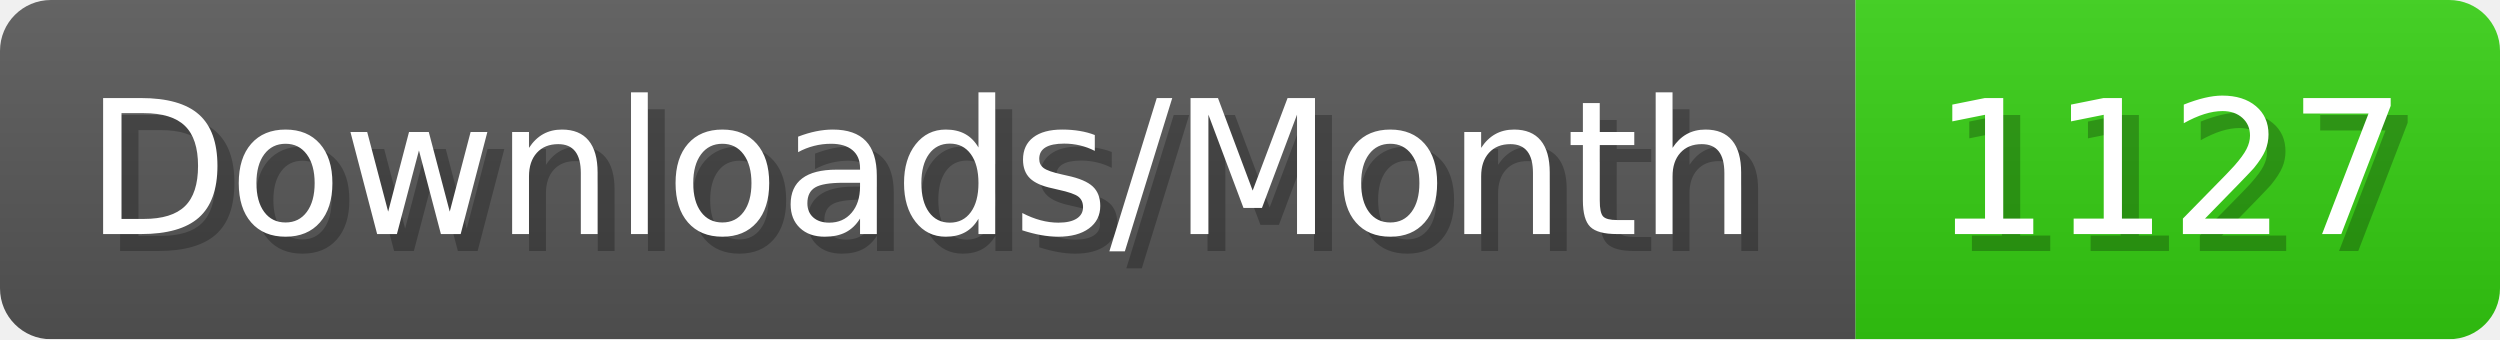
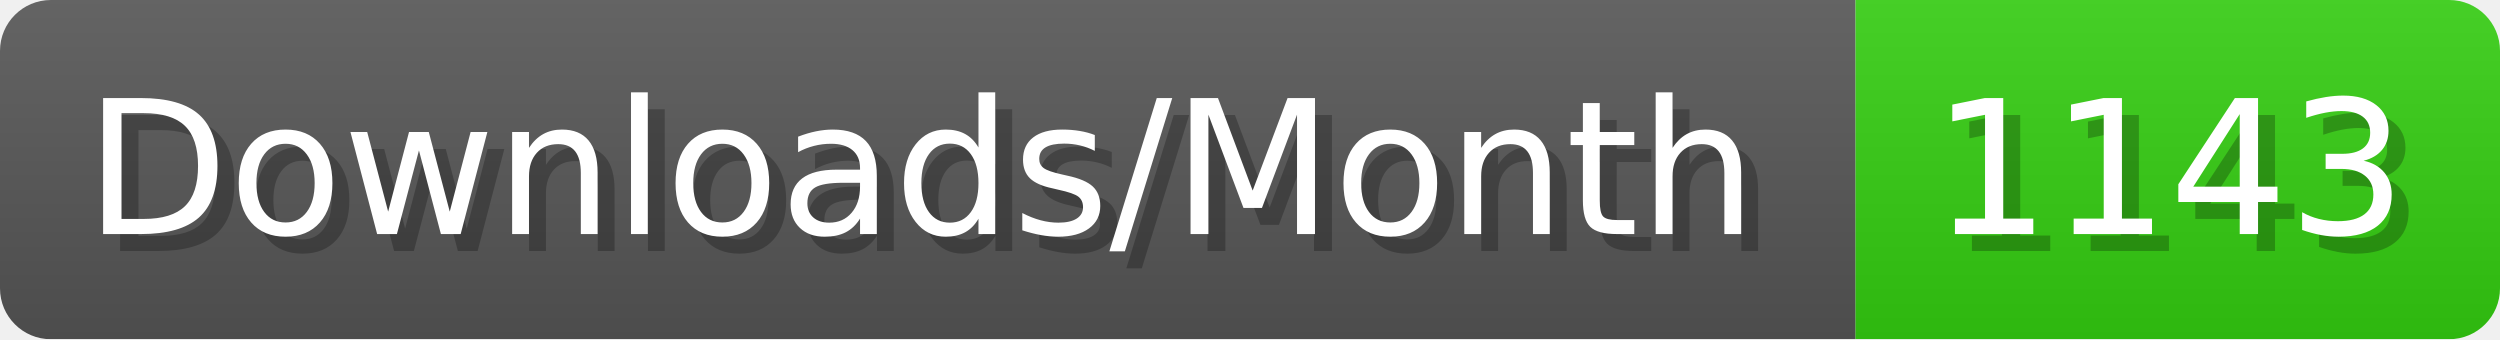
- <svg xmlns="http://www.w3.org/2000/svg" width="147.4" height="20" viewBox="0 0 1474 200" role="img" aria-label="Downloads/Month: 1127">
+ <svg xmlns="http://www.w3.org/2000/svg" width="147.4" height="20" viewBox="0 0 1474 200" role="img" aria-label="Downloads/Month: 1143">
  <linearGradient id="YlXUI" x2="0" y2="100%">
    <stop offset="0" stop-opacity=".1" stop-color="#EEE" />
    <stop offset="1" stop-opacity=".1" />
  </linearGradient>
  <mask id="JHhop">
    <rect width="1474" height="200" rx="30" fill="#FFF" />
  </mask>
  <g mask="url(#JHhop)">
    <rect width="1094" height="200" fill="#555" />
    <rect width="380" height="200" fill="#3C1" x="1094" />
    <rect width="1474" height="200" fill="url(#YlXUI)" />
  </g>
  <g aria-hidden="true" fill="#fff" text-anchor="start" font-family="Verdana,DejaVu Sans,sans-serif" font-size="110">
    <text x="60" y="148" textLength="994" fill="#000" opacity="0.25">Downloads/Month</text>
    <text x="50" y="138" textLength="994">Downloads/Month</text>
-     <text x="1149" y="148" textLength="280" fill="#000" opacity="0.25">1127</text>
-     <text x="1139" y="138" textLength="280">1127</text>
+     <text x="1149" y="148" textLength="280" fill="#000" opacity="0.25">1143</text>
+     <text x="1139" y="138" textLength="280">1143</text>
  </g>
</svg>
